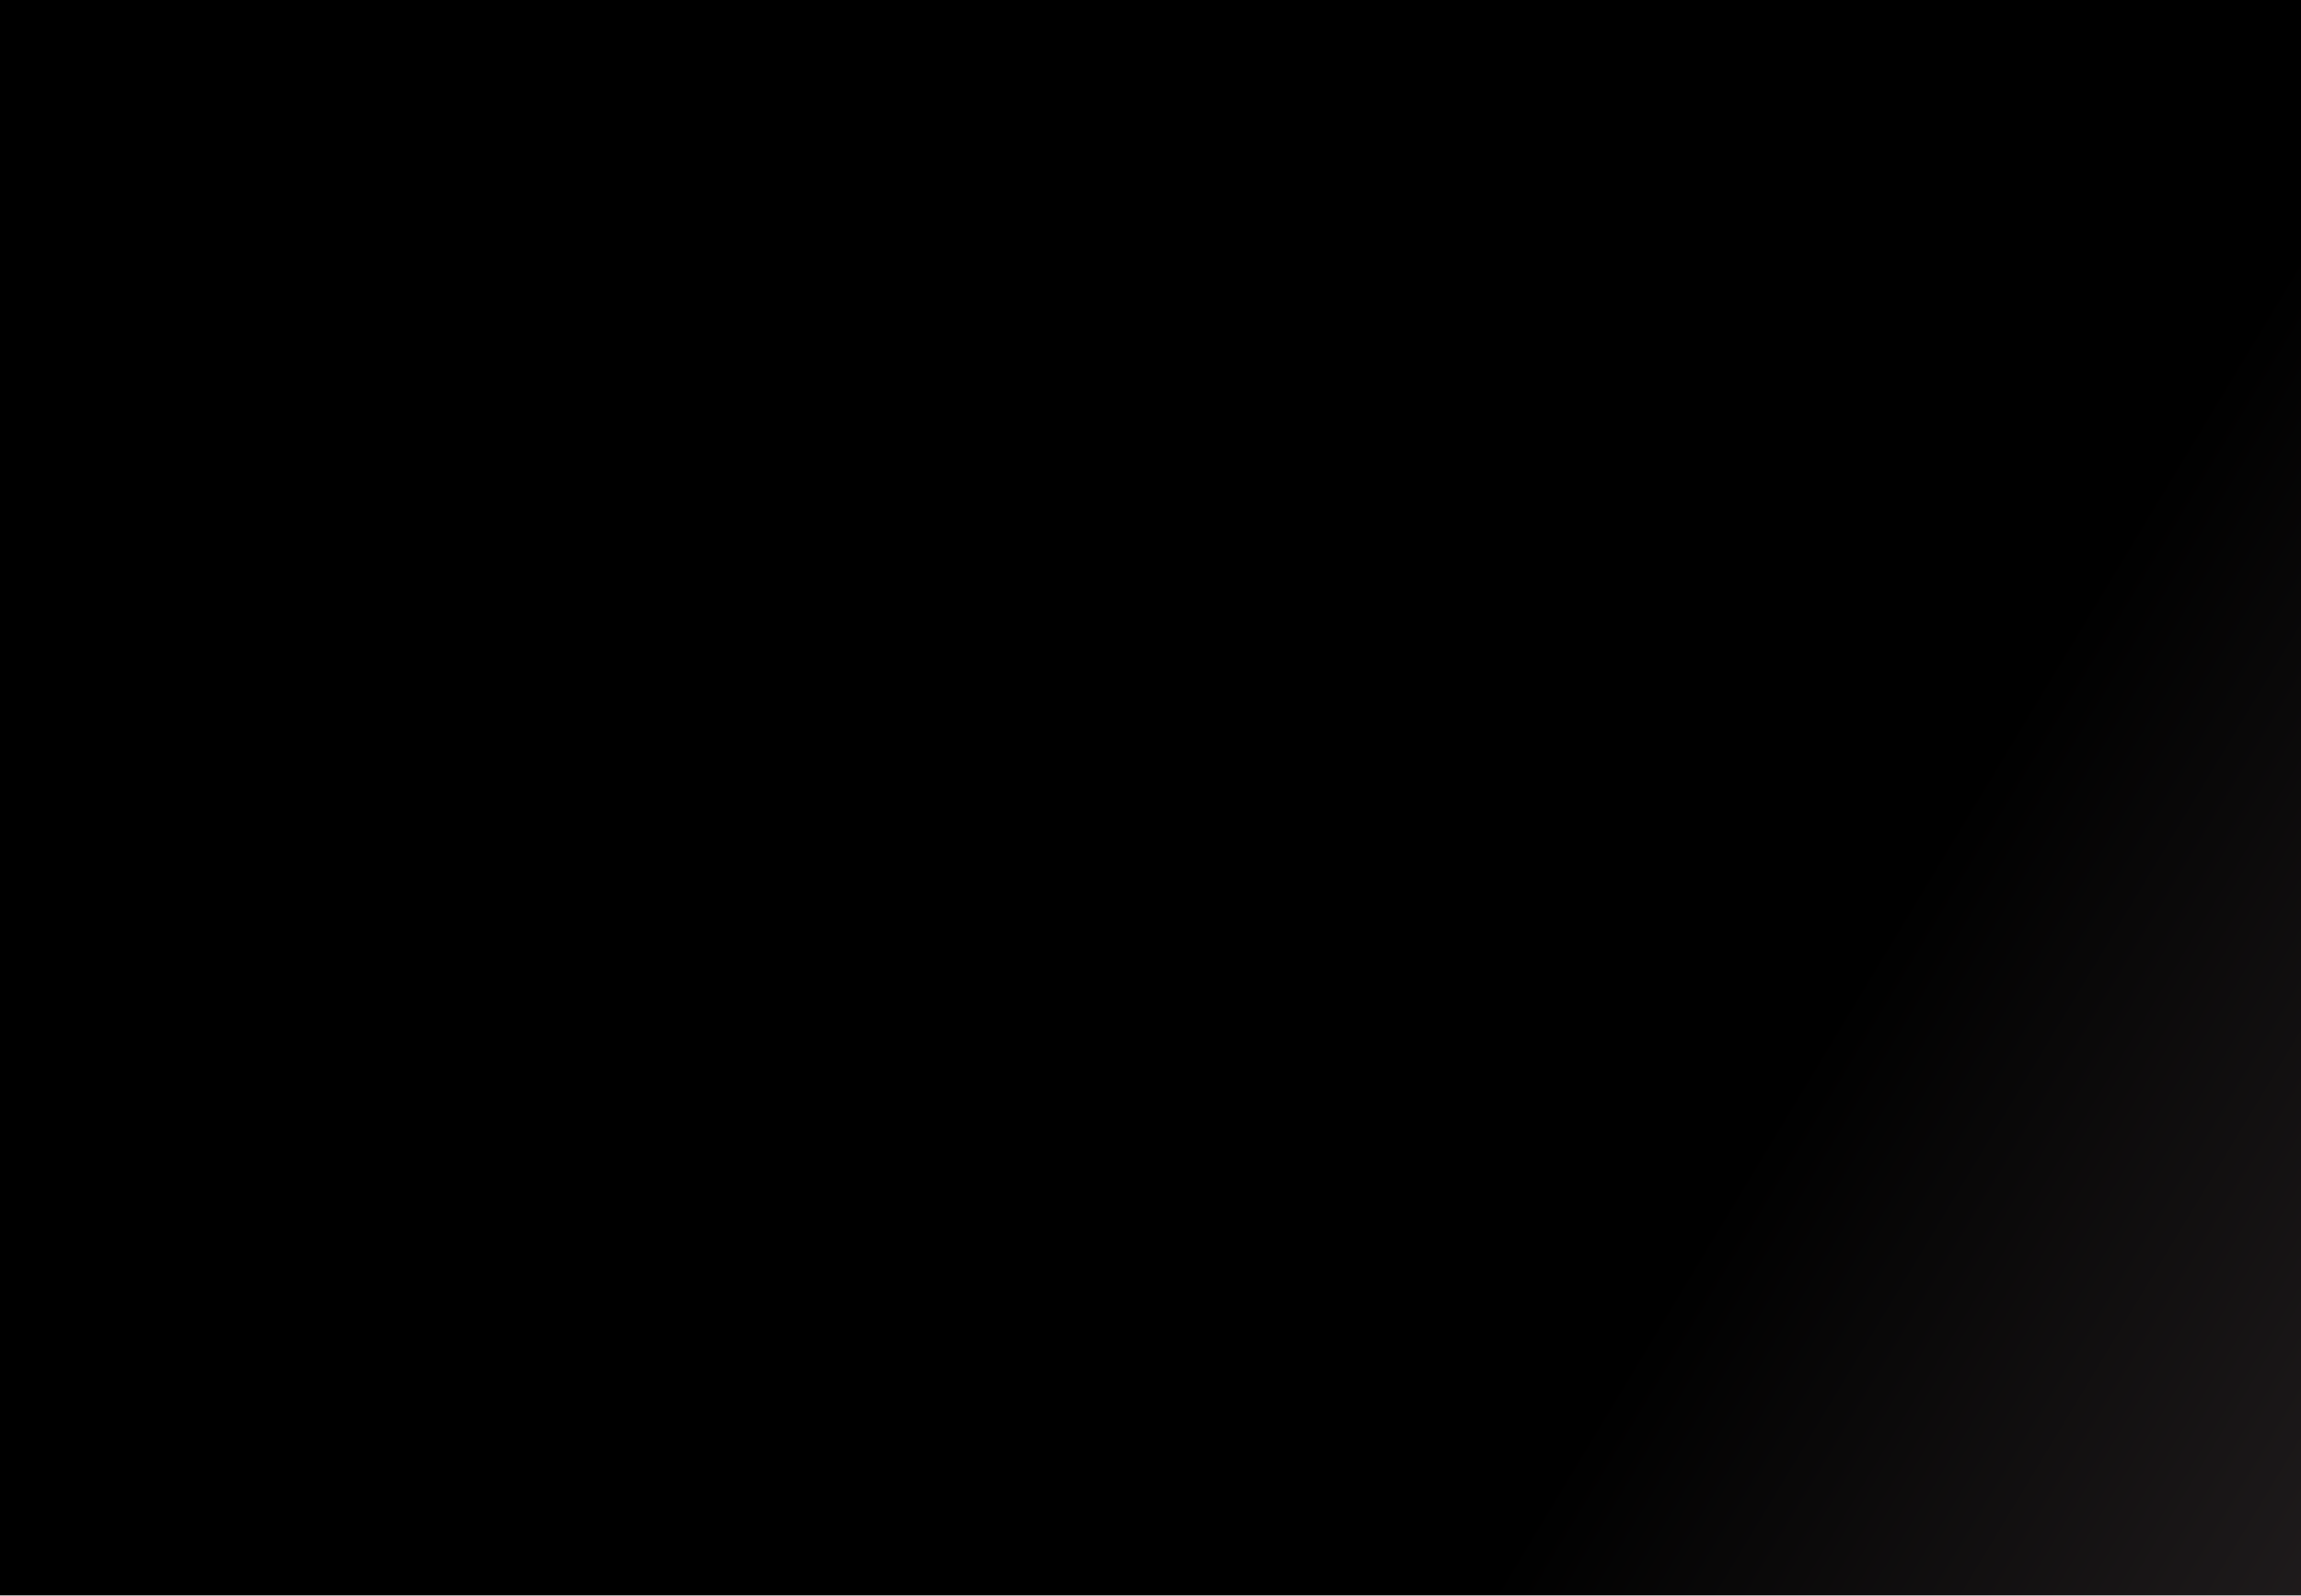
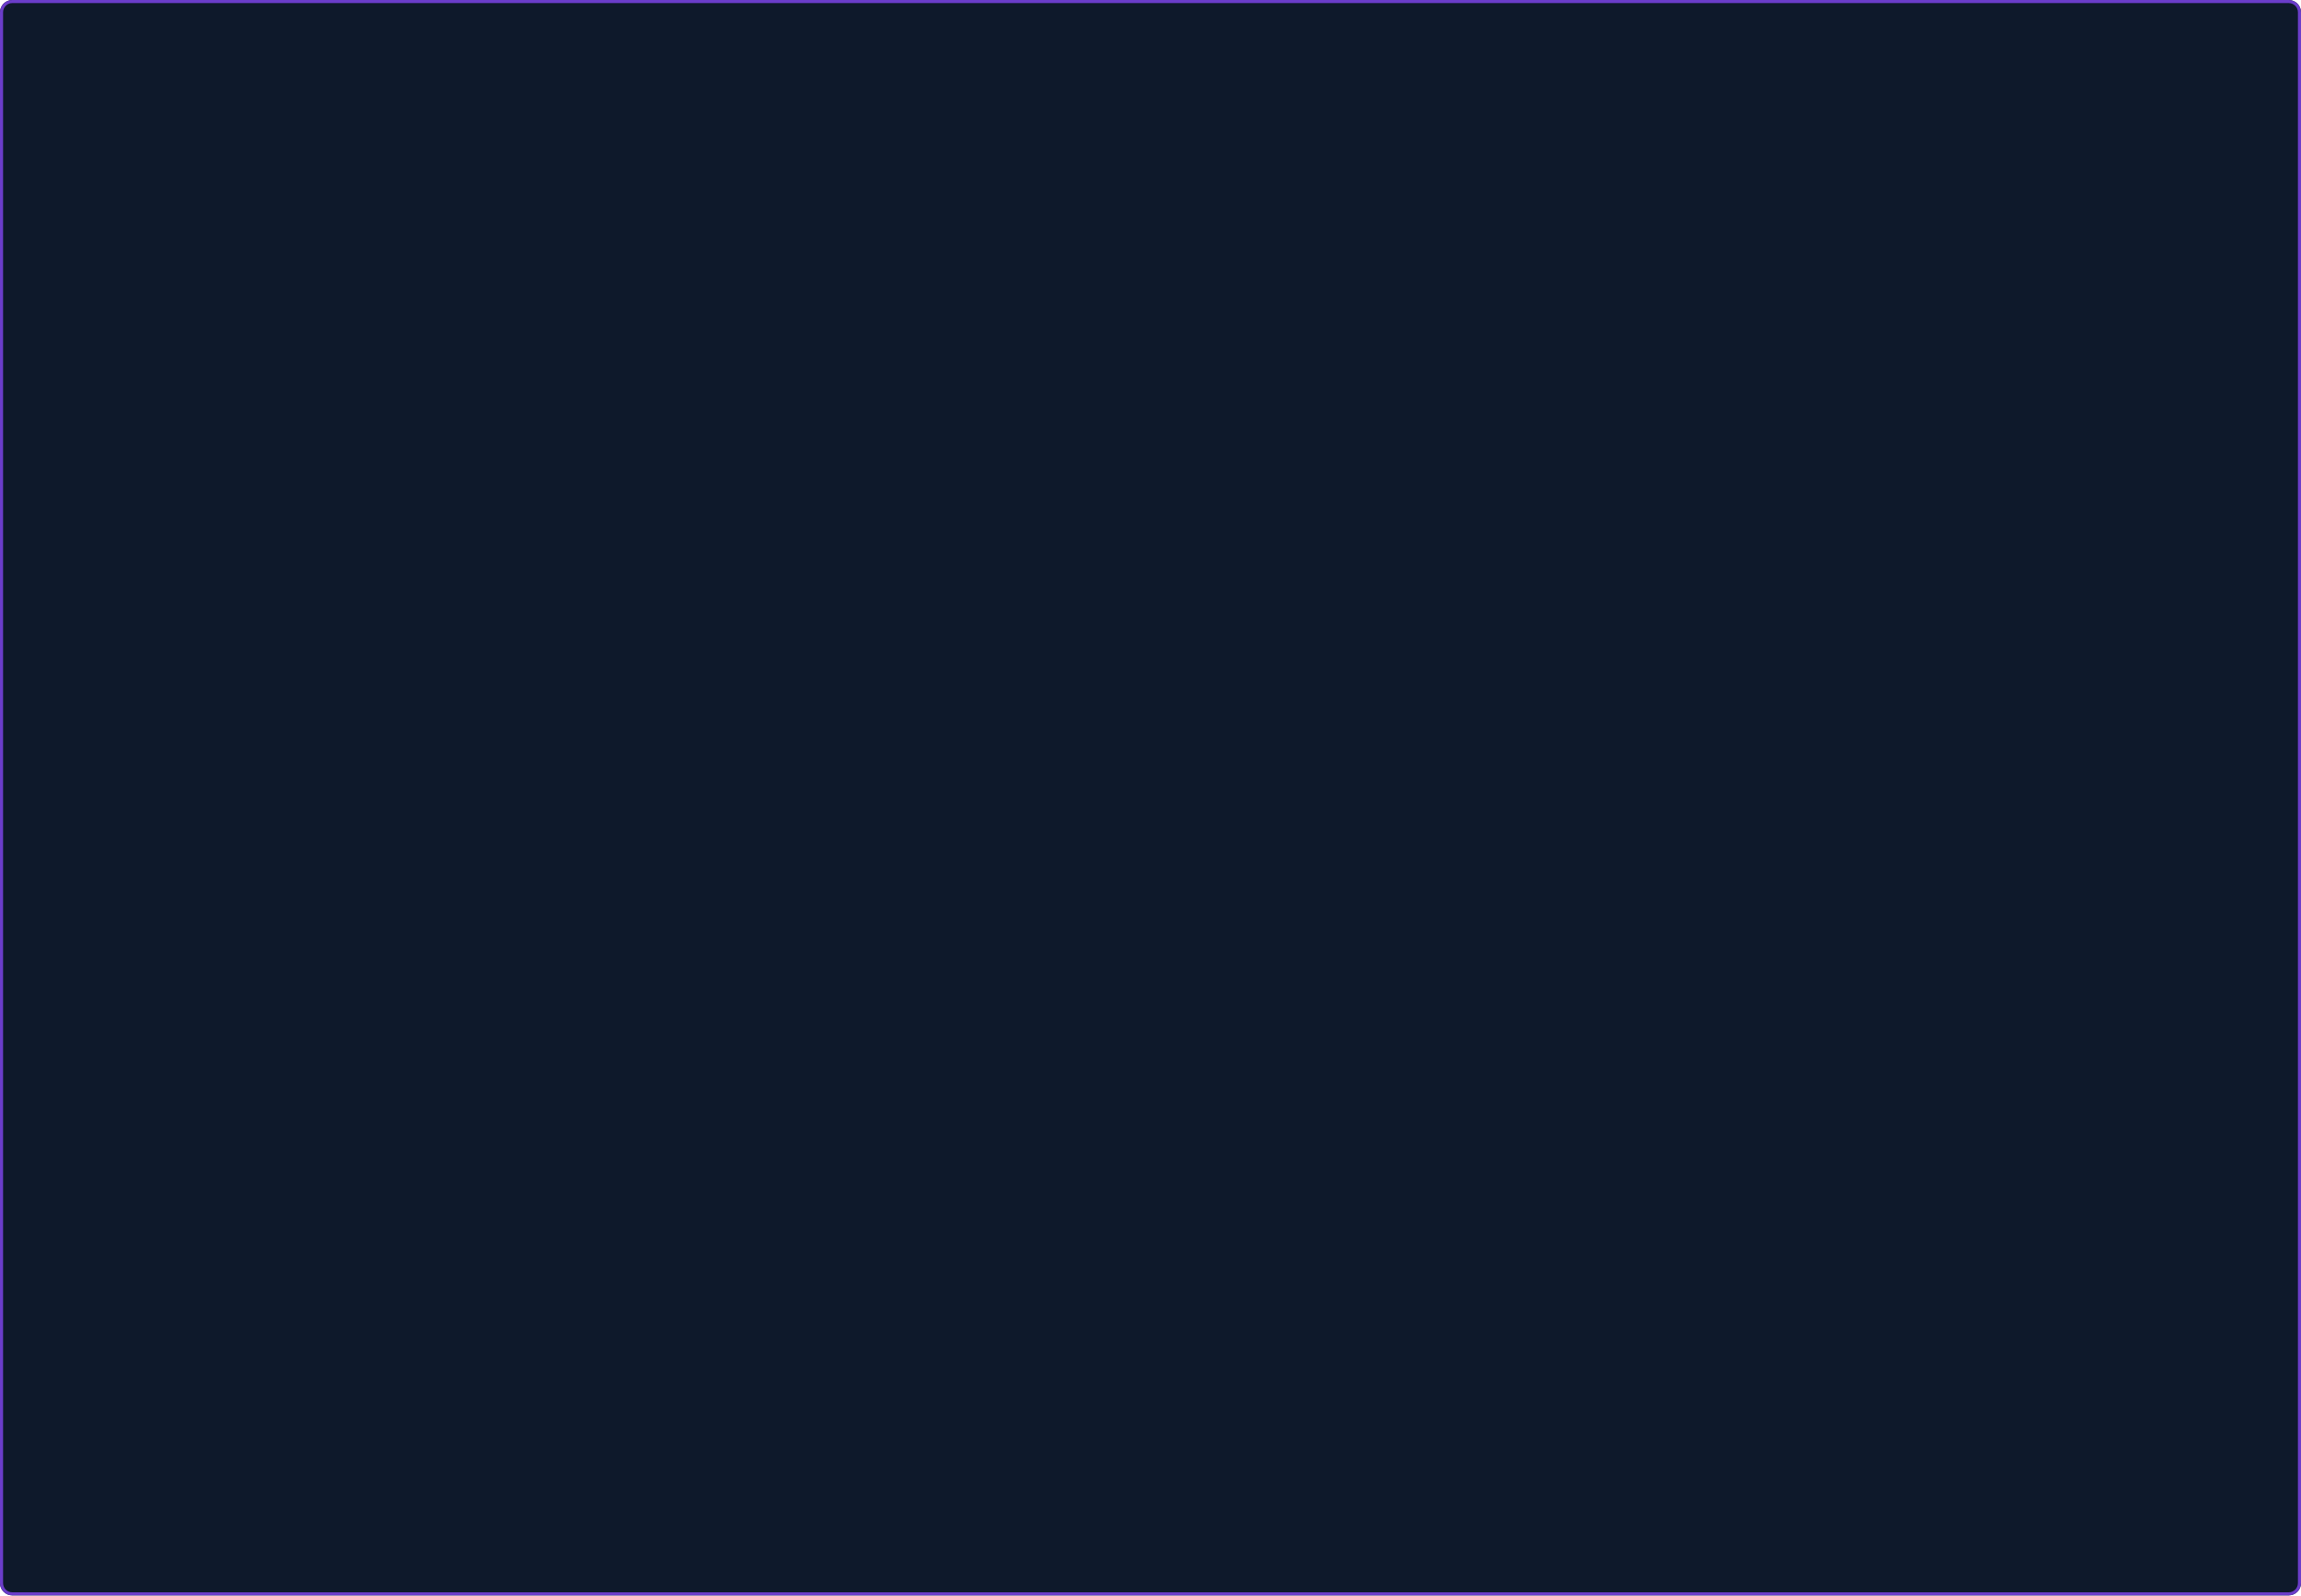
- <svg xmlns="http://www.w3.org/2000/svg" id="Layer_1" data-name="Layer 1" viewBox="0 0 750 520">
+ <svg xmlns="http://www.w3.org/2000/svg" width="750" height="520" viewBox="0 0 750 520">
  <defs>
-     <style>.cls-1{fill:url(#linear-gradient);}</style>
-     <linearGradient id="linear-gradient" x1="12.24" y1="41.13" x2="797.24" y2="514.76" gradientUnits="userSpaceOnUse">
-       <stop offset="0.23" />
-       <stop offset="0.71" />
-       <stop offset="1" stop-color="#231f20" />
+     <style>
+             .cls-1{stroke:#6b3dca;fill:url(#linear-gradient)}.cls-2{stroke:none}.cls-3{fill:none}
+         </style>
+     <linearGradient id="linear-gradient" x1=".993" x2=".007" y1="1" y2=".014" gradientUnits="objectBoundingBox">
+       <stop offset="0" stop-color="#0e192b" />
+       <stop offset="1" stop-color="#0e192b" />
    </linearGradient>
  </defs>
-   <rect class="cls-1" width="750" height="520" />
+   <g id="bg" transform="translate(-225 -140)">
+     <g id="Rectangle_4754" class="cls-1" data-name="Rectangle 4754" transform="translate(225 140)">
+       <rect width="750" height="520" class="cls-2" rx="4" />
+       <rect width="749" height="519" x=".5" y=".5" class="cls-3" rx="3.5" />
+     </g>
+   </g>
</svg>
